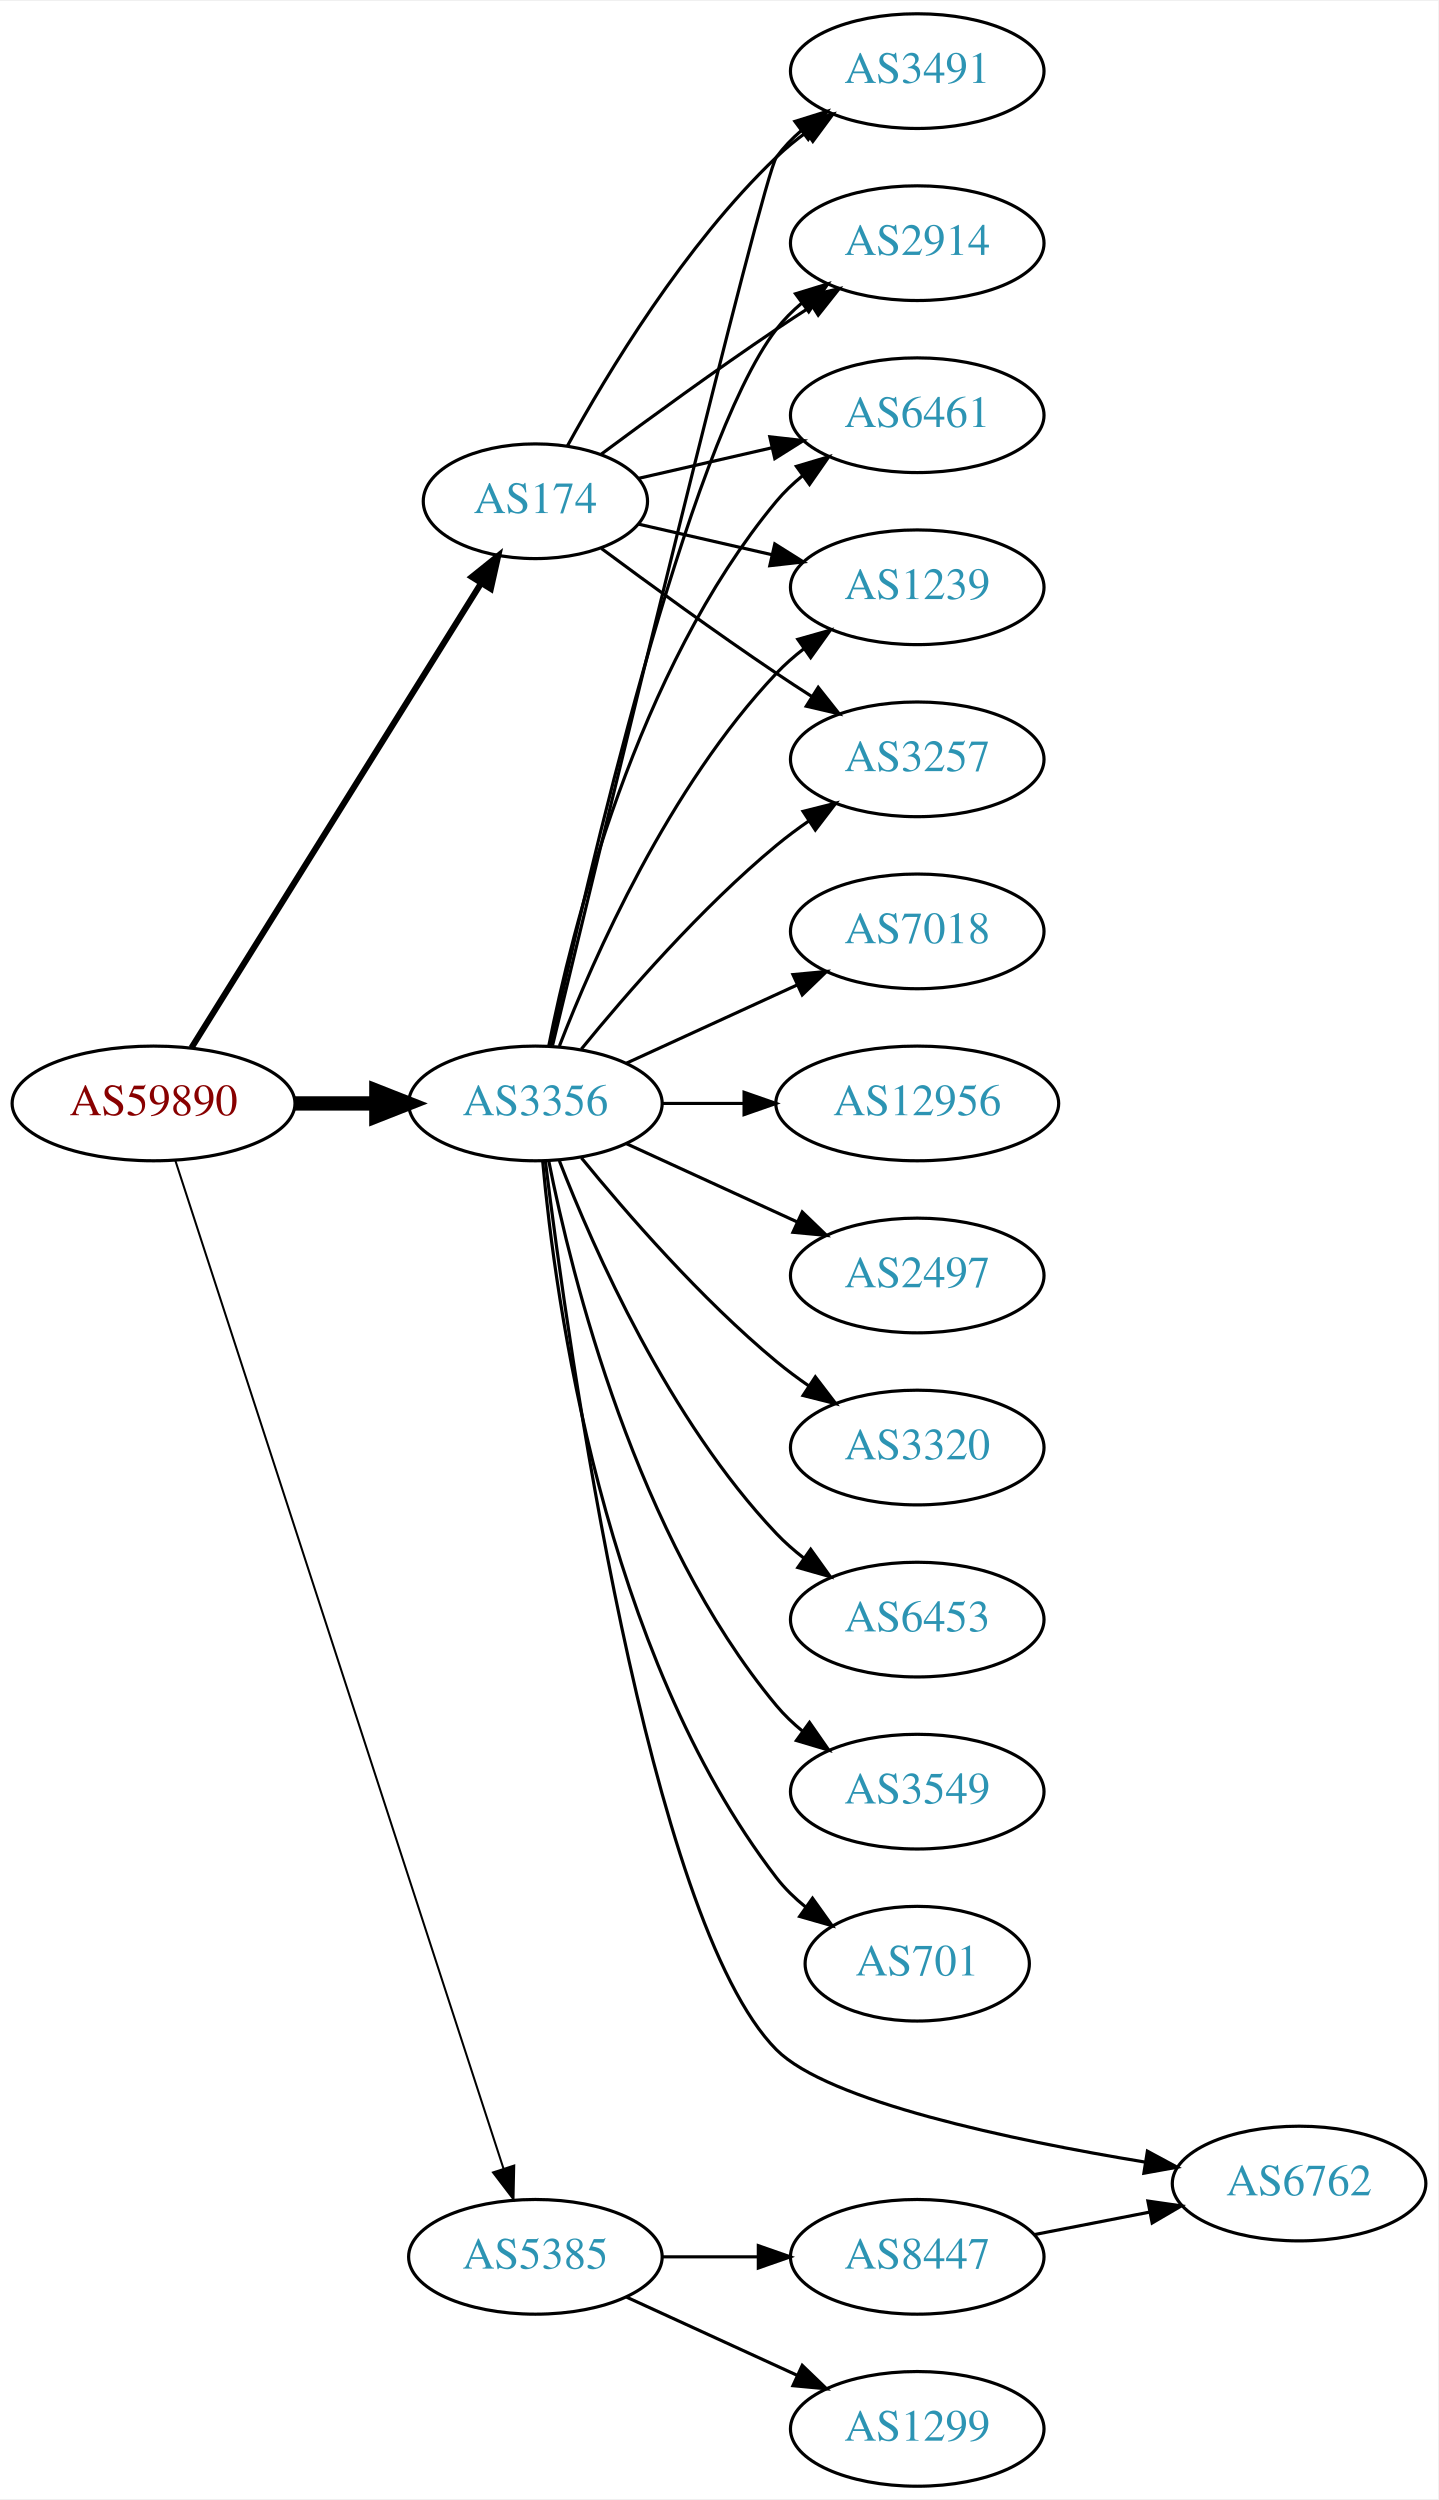
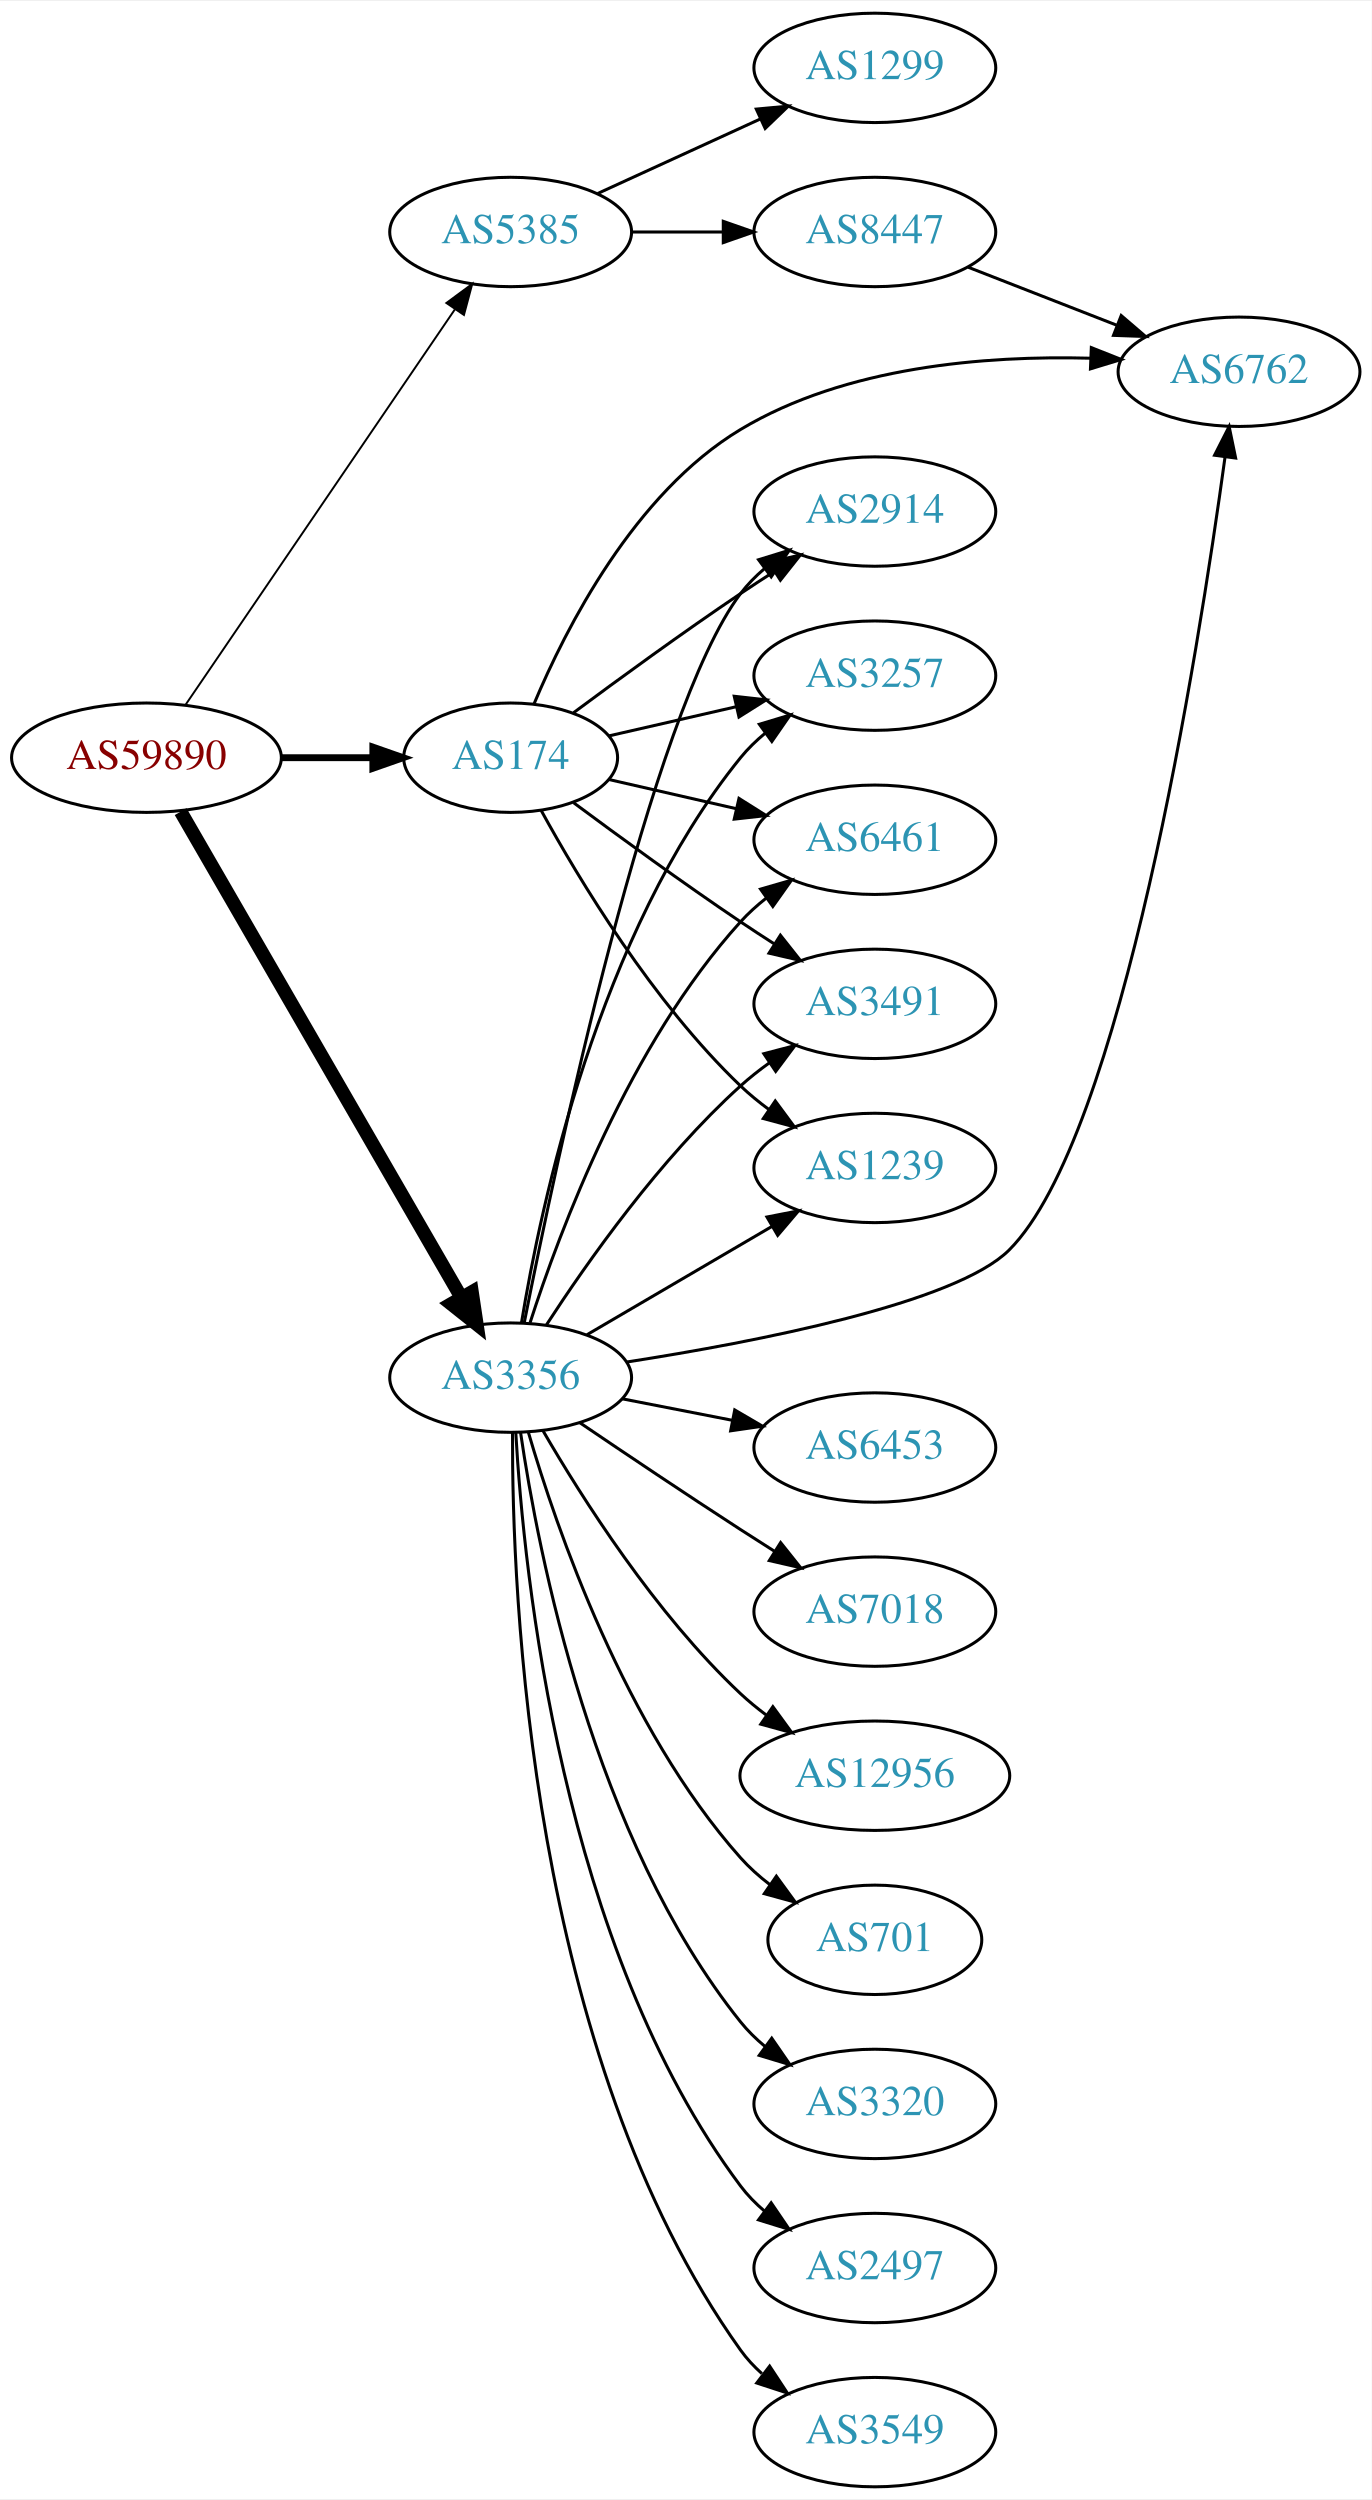
- <svg xmlns="http://www.w3.org/2000/svg" xmlns:xlink="http://www.w3.org/1999/xlink" width="451pt" height="784pt" viewBox="0.00 0.00 451.37 784.00">
-   <g id="graph0" class="graph" transform="scale(1 1) rotate(0) translate(4 780)">
-     <polygon fill="white" stroke="none" points="-4,4 -4,-780 447.37,-780 447.37,4 -4,4" />
+ <svg xmlns="http://www.w3.org/2000/svg" xmlns:xlink="http://www.w3.org/1999/xlink" width="451pt" height="822pt" viewBox="0.00 0.00 451.37 822.00">
+   <g id="graph0" class="graph" transform="scale(1 1) rotate(0) translate(4 818)">
+     <polygon fill="white" stroke="none" points="-4,4 -4,-818 447.37,-818 447.37,4 -4,4" />
    <g id="node1" class="node">
      <g id="a_node1">
        <a xlink:href="/asn/59890" xlink:title="AS59890 ~ Kabel-TV Lampert GmbH &amp; Co KG [AT]">
-           <ellipse fill="#ffffff" stroke="black" cx="44.196" cy="-434" rx="44.393" ry="18" />
-           <text text-anchor="middle" x="44.196" y="-430.3" font-family="Times,serif" font-size="14.00" fill="#880000">AS59890</text>
+           <ellipse fill="#ffffff" stroke="black" cx="44.196" cy="-569" rx="44.393" ry="18" />
+           <text text-anchor="middle" x="44.196" y="-565.3" font-family="Times,serif" font-size="14.00" fill="#880000">AS59890</text>
        </a>
      </g>
    </g>
    <g id="node2" class="node">
      <g id="a_node2">
        <a xlink:href="/asn/174" xlink:title="AS174 ~ Cogent Communications [US]">
-           <ellipse fill="#ffffff" stroke="black" cx="164.039" cy="-623" rx="35.194" ry="18" />
-           <text text-anchor="middle" x="164.039" y="-619.3" font-family="Times,serif" font-size="14.00" fill="#2c94b3">AS174</text>
+           <ellipse fill="#ffffff" stroke="black" cx="164.039" cy="-569" rx="35.194" ry="18" />
+           <text text-anchor="middle" x="164.039" y="-565.3" font-family="Times,serif" font-size="14.00" fill="#2c94b3">AS174</text>
        </a>
      </g>
    </g>
    <g id="edge1" class="edge">
-       <path fill="none" stroke="black" stroke-width="1.929" d="M56.071,-451.442C76.907,-484.859 122.546,-558.057 146.929,-597.163" />
-       <polygon fill="black" stroke="black" stroke-width="1.929" points="144.099,-599.239 152.36,-605.873 150.039,-595.536 144.099,-599.239" />
+       <path fill="none" stroke="black" stroke-width="2.25" d="M88.407,-569C98.255,-569 108.735,-569 118.632,-569" />
+       <polygon fill="black" stroke="black" stroke-width="2.25" points="118.684,-572.5 128.684,-569 118.684,-565.5 118.684,-572.5" />
    </g>
    <g id="node3" class="node">
      <g id="a_node3">
        <a xlink:href="/asn/3356" xlink:title="AS3356 ~ Level 3 Parent, LLC [US]">
-           <ellipse fill="#ffffff" stroke="black" cx="164.039" cy="-434" rx="39.794" ry="18" />
-           <text text-anchor="middle" x="164.039" y="-430.3" font-family="Times,serif" font-size="14.00" fill="#2c94b3">AS3356</text>
+           <ellipse fill="#ffffff" stroke="black" cx="164.039" cy="-365" rx="39.794" ry="18" />
+           <text text-anchor="middle" x="164.039" y="-361.3" font-family="Times,serif" font-size="14.00" fill="#2c94b3">AS3356</text>
        </a>
      </g>
    </g>
    <g id="edge2" class="edge">
-       <path fill="none" stroke="black" stroke-width="4.5" d="M88.407,-434C96.72,-434 105.482,-434 113.965,-434" />
-       <polygon fill="black" stroke="black" stroke-width="4.5" points="114.123,-437.938 124.123,-434 114.123,-430.063 114.123,-437.938" />
+       <path fill="none" stroke="black" stroke-width="4.5" d="M55.448,-551.253C76.219,-515.295 123.368,-433.675 147.77,-391.433" />
+       <polygon fill="black" stroke="black" stroke-width="4.5" points="151.302,-393.189 152.895,-382.561 144.483,-389.25 151.302,-393.189" />
    </g>
    <g id="node4" class="node">
      <g id="a_node4">
        <a xlink:href="/asn/5385" xlink:title="AS5385 ~ Russmedia IT GmbH [AT]">
-           <ellipse fill="#ffffff" stroke="black" cx="164.039" cy="-72" rx="39.794" ry="18" />
-           <text text-anchor="middle" x="164.039" y="-68.3" font-family="Times,serif" font-size="14.00" fill="#2c94b3">AS5385</text>
+           <ellipse fill="#ffffff" stroke="black" cx="164.039" cy="-742" rx="39.794" ry="18" />
+           <text text-anchor="middle" x="164.039" y="-738.3" font-family="Times,serif" font-size="14.00" fill="#2c94b3">AS5385</text>
        </a>
      </g>
    </g>
    <g id="edge3" class="edge">
-       <path fill="none" stroke="black" stroke-width="0.643" d="M51.04,-416.048C70.162,-357.306 130.962,-170.536 154.038,-99.649" />
-       <polygon fill="black" stroke="black" stroke-width="0.643" points="157.392,-100.652 157.16,-90.06 150.736,-98.485 157.392,-100.652" />
+       <path fill="none" stroke="black" stroke-width="0.643" d="M57.144,-586.54C78.074,-617.266 121.442,-680.934 145.683,-716.521" />
+       <polygon fill="black" stroke="black" stroke-width="0.643" points="142.886,-718.632 151.408,-724.926 148.671,-714.691 142.886,-718.632" />
    </g>
    <g id="node5" class="node">
      <g id="a_node5">
        <a xlink:href="/asn/2914" xlink:title="AS2914 ~ NTT America, Inc. [US]">
-           <ellipse fill="#ffffff" stroke="black" cx="283.881" cy="-704" rx="39.794" ry="18" />
-           <text text-anchor="middle" x="283.881" y="-700.3" font-family="Times,serif" font-size="14.00" fill="#2c94b3">AS2914</text>
+           <ellipse fill="#ffffff" stroke="black" cx="283.881" cy="-650" rx="39.794" ry="18" />
+           <text text-anchor="middle" x="283.881" y="-646.3" font-family="Times,serif" font-size="14.00" fill="#2c94b3">AS2914</text>
        </a>
      </g>
    </g>
    <g id="edge4" class="edge">
-       <path fill="none" stroke="black" d="M184.74,-637.81C199.642,-648.875 220.71,-664.228 239.685,-677 243.234,-679.389 246.984,-681.839 250.733,-684.242" />
-       <polygon fill="black" stroke="black" points="249.059,-687.325 259.381,-689.712 252.801,-681.409 249.059,-687.325" />
+       <path fill="none" stroke="black" d="M184.74,-583.81C199.642,-594.875 220.71,-610.228 239.685,-623 243.234,-625.389 246.984,-627.839 250.733,-630.242" />
+       <polygon fill="black" stroke="black" points="249.059,-633.325 259.381,-635.712 252.801,-627.409 249.059,-633.325" />
    </g>
    <g id="node6" class="node">
      <g id="a_node6">
-         <a xlink:href="/asn/6461" xlink:title="AS6461 ~ Zayo Bandwidth [US]">
-           <ellipse fill="#ffffff" stroke="black" cx="283.881" cy="-650" rx="39.794" ry="18" />
-           <text text-anchor="middle" x="283.881" y="-646.3" font-family="Times,serif" font-size="14.00" fill="#2c94b3">AS6461</text>
+         <a xlink:href="/asn/3257" xlink:title="AS3257 ~ GTT [DE]">
+           <ellipse fill="#ffffff" stroke="black" cx="283.881" cy="-596" rx="39.794" ry="18" />
+           <text text-anchor="middle" x="283.881" y="-592.3" font-family="Times,serif" font-size="14.00" fill="#2c94b3">AS3257</text>
        </a>
      </g>
    </g>
    <g id="edge5" class="edge">
-       <path fill="none" stroke="black" d="M196.309,-630.165C209.148,-633.106 224.253,-636.567 238.22,-639.767" />
-       <polygon fill="black" stroke="black" points="237.612,-643.219 248.141,-642.04 239.175,-636.395 237.612,-643.219" />
+       <path fill="none" stroke="black" d="M196.309,-576.165C209.148,-579.106 224.253,-582.567 238.22,-585.767" />
+       <polygon fill="black" stroke="black" points="237.612,-589.219 248.141,-588.04 239.175,-582.395 237.612,-589.219" />
    </g>
    <g id="node7" class="node">
      <g id="a_node7">
-         <a xlink:href="/asn/1239" xlink:title="AS1239 ~ Sprint [US]">
-           <ellipse fill="#ffffff" stroke="black" cx="283.881" cy="-596" rx="39.794" ry="18" />
-           <text text-anchor="middle" x="283.881" y="-592.3" font-family="Times,serif" font-size="14.00" fill="#2c94b3">AS1239</text>
+         <a xlink:href="/asn/6461" xlink:title="AS6461 ~ Zayo Bandwidth [US]">
+           <ellipse fill="#ffffff" stroke="black" cx="283.881" cy="-542" rx="39.794" ry="18" />
+           <text text-anchor="middle" x="283.881" y="-538.3" font-family="Times,serif" font-size="14.00" fill="#2c94b3">AS6461</text>
        </a>
      </g>
    </g>
    <g id="edge6" class="edge">
-       <path fill="none" stroke="black" d="M196.309,-615.835C209.148,-612.894 224.253,-609.433 238.22,-606.233" />
-       <polygon fill="black" stroke="black" points="239.175,-609.605 248.141,-603.96 237.612,-602.781 239.175,-609.605" />
+       <path fill="none" stroke="black" d="M196.309,-561.835C209.148,-558.894 224.253,-555.433 238.22,-552.233" />
+       <polygon fill="black" stroke="black" points="239.175,-555.605 248.141,-549.96 237.612,-548.781 239.175,-555.605" />
    </g>
    <g id="node8" class="node">
      <g id="a_node8">
-         <a xlink:href="/asn/3257" xlink:title="AS3257 ~ GTT [DE]">
-           <ellipse fill="#ffffff" stroke="black" cx="283.881" cy="-542" rx="39.794" ry="18" />
-           <text text-anchor="middle" x="283.881" y="-538.3" font-family="Times,serif" font-size="14.00" fill="#2c94b3">AS3257</text>
+         <a xlink:href="/asn/6762" xlink:title="AS6762 ~ TELECOM ITALIA SPARKLE S.p.A. [IT]">
+           <ellipse fill="#ffffff" stroke="black" cx="403.724" cy="-696" rx="39.794" ry="18" />
+           <text text-anchor="middle" x="403.724" y="-692.3" font-family="Times,serif" font-size="14.00" fill="#2c94b3">AS6762</text>
        </a>
      </g>
    </g>
    <g id="edge7" class="edge">
-       <path fill="none" stroke="black" d="M184.74,-608.19C199.642,-597.125 220.71,-581.772 239.685,-569 243.234,-566.611 246.984,-564.161 250.733,-561.758" />
-       <polygon fill="black" stroke="black" points="252.801,-564.591 259.381,-556.288 249.059,-558.675 252.801,-564.591" />
+       <path fill="none" stroke="black" d="M171.744,-586.732C182.152,-611.558 204.713,-655.988 239.685,-677 274.219,-697.748 320.333,-701.375 354.706,-700.463" />
+       <polygon fill="black" stroke="black" points="355.12,-703.949 364.97,-700.048 354.837,-696.955 355.12,-703.949" />
    </g>
    <g id="node9" class="node">
      <g id="a_node9">
        <a xlink:href="/asn/3491" xlink:title="AS3491 ~ PCCW Global, Inc. [US]">
-           <ellipse fill="#ffffff" stroke="black" cx="283.881" cy="-758" rx="39.794" ry="18" />
-           <text text-anchor="middle" x="283.881" y="-754.3" font-family="Times,serif" font-size="14.00" fill="#2c94b3">AS3491</text>
+           <ellipse fill="#ffffff" stroke="black" cx="283.881" cy="-488" rx="39.794" ry="18" />
+           <text text-anchor="middle" x="283.881" y="-484.3" font-family="Times,serif" font-size="14.00" fill="#2c94b3">AS3491</text>
        </a>
      </g>
    </g>
    <g id="edge8" class="edge">
-       <path fill="none" stroke="black" d="M174.065,-640.321C186.548,-663.1 210.837,-703.453 239.685,-731 242.553,-733.739 245.742,-736.347 249.051,-738.785" />
-       <polygon fill="black" stroke="black" points="247.175,-741.742 257.411,-744.477 251.114,-735.956 247.175,-741.742" />
-     </g>
-     <g id="edge11" class="edge">
-       <path fill="none" stroke="black" d="M168.9,-452.225C179.768,-502.271 211.655,-640.516 239.685,-677 241.975,-679.981 244.695,-682.716 247.639,-685.205" />
-       <polygon fill="black" stroke="black" points="245.686,-688.113 255.816,-691.218 249.833,-682.473 245.686,-688.113" />
-     </g>
-     <g id="edge21" class="edge">
-       <path fill="none" stroke="black" d="M168.237,-452.073C175.401,-488.141 195.675,-570.125 239.685,-623 242.09,-625.889 244.886,-628.563 247.879,-631.013" />
-       <polygon fill="black" stroke="black" points="245.967,-633.95 256.122,-636.973 250.069,-628.277 245.967,-633.95" />
-     </g>
-     <g id="edge15" class="edge">
-       <path fill="none" stroke="black" d="M171.562,-451.994C182.312,-479.728 205.969,-533.429 239.685,-569 242.271,-571.728 245.188,-574.294 248.257,-576.677" />
-       <polygon fill="black" stroke="black" points="246.411,-579.658 256.605,-582.543 250.435,-573.93 246.411,-579.658" />
-     </g>
-     <g id="edge13" class="edge">
-       <path fill="none" stroke="black" d="M178.458,-451.065C192.572,-468.375 215.987,-495.345 239.685,-515 242.901,-517.668 246.402,-520.27 249.972,-522.741" />
-       <polygon fill="black" stroke="black" points="248.05,-525.666 258.329,-528.236 251.896,-519.817 248.05,-525.666" />
-     </g>
-     <g id="edge14" class="edge">
-       <path fill="none" stroke="black" d="M169.413,-452.173C184.757,-515.823 235.442,-725.17 239.685,-731 241.897,-734.039 244.565,-736.813 247.477,-739.326" />
-       <polygon fill="black" stroke="black" points="245.495,-742.214 255.608,-745.373 249.672,-736.597 245.495,-742.214" />
+       <path fill="none" stroke="black" d="M184.74,-554.19C199.642,-543.125 220.71,-527.772 239.685,-515 243.234,-512.611 246.984,-510.161 250.733,-507.758" />
+       <polygon fill="black" stroke="black" points="252.801,-510.591 259.381,-502.288 249.059,-504.675 252.801,-510.591" />
    </g>
    <g id="node10" class="node">
      <g id="a_node10">
-         <a xlink:href="/asn/6453" xlink:title="AS6453 ~ TATA COMMUNICATIONS (AMERICA) INC [US]">
-           <ellipse fill="#ffffff" stroke="black" cx="283.881" cy="-272" rx="39.794" ry="18" />
-           <text text-anchor="middle" x="283.881" y="-268.3" font-family="Times,serif" font-size="14.00" fill="#2c94b3">AS6453</text>
+         <a xlink:href="/asn/1239" xlink:title="AS1239 ~ Sprint [US]">
+           <ellipse fill="#ffffff" stroke="black" cx="283.881" cy="-434" rx="39.794" ry="18" />
+           <text text-anchor="middle" x="283.881" y="-430.3" font-family="Times,serif" font-size="14.00" fill="#2c94b3">AS1239</text>
        </a>
      </g>
    </g>
    <g id="edge9" class="edge">
-       <path fill="none" stroke="black" d="M171.562,-416.006C182.312,-388.272 205.969,-334.571 239.685,-299 242.271,-296.272 245.188,-293.706 248.257,-291.323" />
-       <polygon fill="black" stroke="black" points="250.435,-294.07 256.605,-285.457 246.411,-288.342 250.435,-294.07" />
+       <path fill="none" stroke="black" d="M174.065,-551.679C186.548,-528.9 210.837,-488.547 239.685,-461 242.553,-458.261 245.742,-455.653 249.051,-453.215" />
+       <polygon fill="black" stroke="black" points="251.114,-456.044 257.411,-447.523 247.175,-450.258 251.114,-456.044" />
+     </g>
+     <g id="edge17" class="edge">
+       <path fill="none" stroke="black" d="M168.545,-383.213C178.85,-435.348 210.176,-583.932 239.685,-623 241.95,-625.999 244.654,-628.747 247.588,-631.243" />
+       <polygon fill="black" stroke="black" points="245.626,-634.145 255.75,-637.267 249.783,-628.513 245.626,-634.145" />
+     </g>
+     <g id="edge12" class="edge">
+       <path fill="none" stroke="black" d="M167.601,-383.027C173.813,-421.143 192.765,-511.152 239.685,-569 242.053,-571.919 244.825,-574.613 247.802,-577.076" />
+       <polygon fill="black" stroke="black" points="245.877,-580.004 256.023,-583.054 249.993,-574.342 245.877,-580.004" />
+     </g>
+     <g id="edge22" class="edge">
+       <path fill="none" stroke="black" d="M170.417,-383.038C180.149,-413.249 203.13,-474.72 239.685,-515 242.211,-517.783 245.089,-520.387 248.132,-522.793" />
+       <polygon fill="black" stroke="black" points="246.265,-525.759 256.446,-528.691 250.315,-520.05 246.265,-525.759" />
+     </g>
+     <g id="edge18" class="edge">
+       <path fill="none" stroke="black" d="M202.3,-370.147C244.762,-376.754 310.555,-389.489 328.077,-407 365.142,-444.041 390.232,-602.924 399.134,-668.02" />
+       <polygon fill="black" stroke="black" points="395.672,-668.536 400.47,-677.982 402.61,-667.606 395.672,-668.536" />
+     </g>
+     <g id="edge10" class="edge">
+       <path fill="none" stroke="black" d="M175.866,-382.443C189.152,-402.913 213.199,-437.093 239.685,-461 242.629,-463.657 245.867,-466.212 249.206,-468.619" />
+       <polygon fill="black" stroke="black" points="247.352,-471.59 257.602,-474.27 251.261,-465.783 247.352,-471.59" />
+     </g>
+     <g id="edge16" class="edge">
+       <path fill="none" stroke="black" d="M189.17,-379.13C206.726,-389.409 230.7,-403.447 250.005,-414.75" />
+       <polygon fill="black" stroke="black" points="248.384,-417.857 258.782,-419.889 251.921,-411.816 248.384,-417.857" />
    </g>
    <g id="node11" class="node">
      <g id="a_node11">
-         <a xlink:href="/asn/6762" xlink:title="AS6762 ~ TELECOM ITALIA SPARKLE S.p.A. [IT]">
-           <ellipse fill="#ffffff" stroke="black" cx="403.724" cy="-95" rx="39.794" ry="18" />
-           <text text-anchor="middle" x="403.724" y="-91.3" font-family="Times,serif" font-size="14.00" fill="#2c94b3">AS6762</text>
-         </a>
-       </g>
-     </g>
-     <g id="edge10" class="edge">
-       <path fill="none" stroke="black" d="M167.168,-415.898C174.363,-357.779 199.578,-177.344 239.685,-137 255.82,-120.77 313.216,-108.681 355.36,-101.739" />
-       <polygon fill="black" stroke="black" points="356.12,-105.162 365.442,-100.128 355.015,-98.25 356.12,-105.162" />
+         <a xlink:href="/asn/6453" xlink:title="AS6453 ~ TATA COMMUNICATIONS (AMERICA) INC [US]">
+           <ellipse fill="#ffffff" stroke="black" cx="283.881" cy="-342" rx="39.794" ry="18" />
+           <text text-anchor="middle" x="283.881" y="-338.3" font-family="Times,serif" font-size="14.00" fill="#2c94b3">AS6453</text>
+         </a>
+       </g>
+     </g>
+     <g id="edge11" class="edge">
+       <path fill="none" stroke="black" d="M200.715,-358.037C212.147,-355.806 224.968,-353.303 237.022,-350.951" />
+       <polygon fill="black" stroke="black" points="237.775,-354.37 246.919,-349.019 236.434,-347.499 237.775,-354.37" />
    </g>
    <g id="node12" class="node">
      <g id="a_node12">
-         <a xlink:href="/asn/3549" xlink:title="AS3549 ~ Level 3 Parent, LLC [US]">
-           <ellipse fill="#ffffff" stroke="black" cx="283.881" cy="-218" rx="39.794" ry="18" />
-           <text text-anchor="middle" x="283.881" y="-214.3" font-family="Times,serif" font-size="14.00" fill="#2c94b3">AS3549</text>
-         </a>
-       </g>
-     </g>
-     <g id="edge12" class="edge">
-       <path fill="none" stroke="black" d="M168.237,-415.927C175.401,-379.859 195.675,-297.875 239.685,-245 242.09,-242.111 244.886,-239.437 247.879,-236.987" />
-       <polygon fill="black" stroke="black" points="250.069,-239.723 256.122,-231.027 245.967,-234.05 250.069,-239.723" />
+         <a xlink:href="/asn/7018" xlink:title="AS7018 ~ AT&amp;T Services, Inc. [US]">
+           <ellipse fill="#ffffff" stroke="black" cx="283.881" cy="-288" rx="39.794" ry="18" />
+           <text text-anchor="middle" x="283.881" y="-284.3" font-family="Times,serif" font-size="14.00" fill="#2c94b3">AS7018</text>
+         </a>
+       </g>
+     </g>
+     <g id="edge13" class="edge">
+       <path fill="none" stroke="black" d="M186.803,-350.159C201.629,-340.114 221.745,-326.611 239.685,-315 243.277,-312.675 247.053,-310.265 250.817,-307.885" />
+       <polygon fill="black" stroke="black" points="252.877,-310.724 259.481,-302.439 249.152,-304.797 252.877,-310.724" />
    </g>
    <g id="node13" class="node">
      <g id="a_node13">
-         <a xlink:href="/asn/701" xlink:title="AS701 ~ UUNET [US]">
-           <ellipse fill="#ffffff" stroke="black" cx="283.881" cy="-164" rx="35.194" ry="18" />
-           <text text-anchor="middle" x="283.881" y="-160.3" font-family="Times,serif" font-size="14.00" fill="#2c94b3">AS701</text>
-         </a>
-       </g>
-     </g>
-     <g id="edge16" class="edge">
-       <path fill="none" stroke="black" d="M166.323,-415.883C170.221,-372.668 185.238,-261.869 239.685,-191 242.292,-187.607 245.455,-184.533 248.873,-181.777" />
-       <polygon fill="black" stroke="black" points="251.011,-184.552 257.164,-175.927 246.976,-178.832 251.011,-184.552" />
+         <a xlink:href="/asn/12956" xlink:title="AS12956 ~ TELXIUS [ES]">
+           <ellipse fill="#ffffff" stroke="black" cx="283.881" cy="-234" rx="44.393" ry="18" />
+           <text text-anchor="middle" x="283.881" y="-230.3" font-family="Times,serif" font-size="14.00" fill="#2c94b3">AS12956</text>
+         </a>
+       </g>
+     </g>
+     <g id="edge14" class="edge">
+       <path fill="none" stroke="black" d="M174.647,-347.588C187.412,-325.552 211.643,-287.305 239.685,-261 242.279,-258.567 245.124,-256.231 248.078,-254.023" />
+       <polygon fill="black" stroke="black" points="250.327,-256.724 256.569,-248.163 246.351,-250.963 250.327,-256.724" />
    </g>
    <g id="node14" class="node">
      <g id="a_node14">
-         <a xlink:href="/asn/7018" xlink:title="AS7018 ~ AT&amp;T Services, Inc. [US]">
-           <ellipse fill="#ffffff" stroke="black" cx="283.881" cy="-488" rx="39.794" ry="18" />
-           <text text-anchor="middle" x="283.881" y="-484.3" font-family="Times,serif" font-size="14.00" fill="#2c94b3">AS7018</text>
-         </a>
-       </g>
-     </g>
-     <g id="edge17" class="edge">
-       <path fill="none" stroke="black" d="M192.667,-446.661C208.624,-453.973 228.895,-463.261 246.178,-471.181" />
-       <polygon fill="black" stroke="black" points="244.876,-474.435 255.425,-475.419 247.793,-468.071 244.876,-474.435" />
+         <a xlink:href="/asn/701" xlink:title="AS701 ~ UUNET [US]">
+           <ellipse fill="#ffffff" stroke="black" cx="283.881" cy="-180" rx="35.194" ry="18" />
+           <text text-anchor="middle" x="283.881" y="-176.3" font-family="Times,serif" font-size="14.00" fill="#2c94b3">AS701</text>
+         </a>
+       </g>
+     </g>
+     <g id="edge15" class="edge">
+       <path fill="none" stroke="black" d="M169.873,-347.003C179.056,-315.549 201.587,-249.851 239.685,-207 242.528,-203.803 245.839,-200.85 249.339,-198.163" />
+       <polygon fill="black" stroke="black" points="251.472,-200.943 257.72,-192.387 247.5,-195.18 251.472,-200.943" />
    </g>
    <g id="node15" class="node">
      <g id="a_node15">
-         <a xlink:href="/asn/12956" xlink:title="AS12956 ~ TELXIUS [ES]">
-           <ellipse fill="#ffffff" stroke="black" cx="283.881" cy="-434" rx="44.393" ry="18" />
-           <text text-anchor="middle" x="283.881" y="-430.3" font-family="Times,serif" font-size="14.00" fill="#2c94b3">AS12956</text>
-         </a>
-       </g>
-     </g>
-     <g id="edge18" class="edge">
-       <path fill="none" stroke="black" d="M203.951,-434C212.054,-434 220.729,-434 229.255,-434" />
-       <polygon fill="black" stroke="black" points="229.533,-437.5 239.533,-434 229.533,-430.5 229.533,-437.5" />
+         <a xlink:href="/asn/3320" xlink:title="AS3320 ~ DTAG [DE]">
+           <ellipse fill="#ffffff" stroke="black" cx="283.881" cy="-126" rx="39.794" ry="18" />
+           <text text-anchor="middle" x="283.881" y="-122.3" font-family="Times,serif" font-size="14.00" fill="#2c94b3">AS3320</text>
+         </a>
+       </g>
+     </g>
+     <g id="edge19" class="edge">
+       <path fill="none" stroke="black" d="M167.316,-346.868C173.053,-307.618 191.262,-213.453 239.685,-153 242.035,-150.066 244.795,-147.363 247.764,-144.894" />
+       <polygon fill="black" stroke="black" points="249.957,-147.627 255.976,-138.908 245.833,-141.97 249.957,-147.627" />
    </g>
    <g id="node16" class="node">
      <g id="a_node16">
        <a xlink:href="/asn/2497" xlink:title="AS2497 ~ Internet Initiative Japan Inc. [JP]">
-           <ellipse fill="#ffffff" stroke="black" cx="283.881" cy="-380" rx="39.794" ry="18" />
-           <text text-anchor="middle" x="283.881" y="-376.3" font-family="Times,serif" font-size="14.00" fill="#2c94b3">AS2497</text>
-         </a>
-       </g>
-     </g>
-     <g id="edge19" class="edge">
-       <path fill="none" stroke="black" d="M192.667,-421.339C208.624,-414.027 228.895,-404.739 246.178,-396.819" />
-       <polygon fill="black" stroke="black" points="247.793,-399.929 255.425,-392.581 244.876,-393.565 247.793,-399.929" />
+           <ellipse fill="#ffffff" stroke="black" cx="283.881" cy="-72" rx="39.794" ry="18" />
+           <text text-anchor="middle" x="283.881" y="-68.3" font-family="Times,serif" font-size="14.00" fill="#2c94b3">AS2497</text>
+         </a>
+       </g>
+     </g>
+     <g id="edge20" class="edge">
+       <path fill="none" stroke="black" d="M165.728,-346.905C168.331,-300.929 180.738,-177.699 239.685,-99 241.938,-95.992 244.634,-93.238 247.563,-90.737" />
+       <polygon fill="black" stroke="black" points="249.758,-93.468 255.718,-84.708 245.596,-87.839 249.758,-93.468" />
    </g>
    <g id="node17" class="node">
      <g id="a_node17">
-         <a xlink:href="/asn/3320" xlink:title="AS3320 ~ DTAG [DE]">
-           <ellipse fill="#ffffff" stroke="black" cx="283.881" cy="-326" rx="39.794" ry="18" />
-           <text text-anchor="middle" x="283.881" y="-322.3" font-family="Times,serif" font-size="14.00" fill="#2c94b3">AS3320</text>
-         </a>
-       </g>
-     </g>
-     <g id="edge20" class="edge">
-       <path fill="none" stroke="black" d="M178.458,-416.935C192.572,-399.625 215.987,-372.655 239.685,-353 242.901,-350.332 246.402,-347.73 249.972,-345.259" />
-       <polygon fill="black" stroke="black" points="251.896,-348.183 258.329,-339.764 248.05,-342.334 251.896,-348.183" />
+         <a xlink:href="/asn/3549" xlink:title="AS3549 ~ Level 3 Parent, LLC [US]">
+           <ellipse fill="#ffffff" stroke="black" cx="283.881" cy="-18" rx="39.794" ry="18" />
+           <text text-anchor="middle" x="283.881" y="-14.3" font-family="Times,serif" font-size="14.00" fill="#2c94b3">AS3549</text>
+         </a>
+       </g>
+     </g>
+     <g id="edge21" class="edge">
+       <path fill="none" stroke="black" d="M164.653,-346.785C164.443,-294.627 170.179,-142.223 239.685,-45 241.691,-42.194 244.088,-39.617 246.711,-37.263" />
+       <polygon fill="black" stroke="black" points="249.264,-39.718 255.09,-30.869 245.017,-34.153 249.264,-39.718" />
    </g>
    <g id="node18" class="node">
      <g id="a_node18">
        <a xlink:href="/asn/1299" xlink:title="AS1299 ~ Telia Carrier [EU]">
-           <ellipse fill="#ffffff" stroke="black" cx="283.881" cy="-18" rx="39.794" ry="18" />
-           <text text-anchor="middle" x="283.881" y="-14.3" font-family="Times,serif" font-size="14.00" fill="#2c94b3">AS1299</text>
-         </a>
-       </g>
-     </g>
-     <g id="edge22" class="edge">
-       <path fill="none" stroke="black" d="M192.667,-59.339C208.624,-52.027 228.895,-42.739 246.178,-34.819" />
-       <polygon fill="black" stroke="black" points="247.793,-37.929 255.425,-30.581 244.876,-31.565 247.793,-37.929" />
+           <ellipse fill="#ffffff" stroke="black" cx="283.881" cy="-796" rx="39.794" ry="18" />
+           <text text-anchor="middle" x="283.881" y="-792.3" font-family="Times,serif" font-size="14.00" fill="#2c94b3">AS1299</text>
+         </a>
+       </g>
+     </g>
+     <g id="edge23" class="edge">
+       <path fill="none" stroke="black" d="M192.667,-754.661C208.624,-761.973 228.895,-771.261 246.178,-779.181" />
+       <polygon fill="black" stroke="black" points="244.876,-782.435 255.425,-783.419 247.793,-776.071 244.876,-782.435" />
    </g>
    <g id="node19" class="node">
      <g id="a_node19">
        <a xlink:href="/asn/8447" xlink:title="AS8447 ~ A1 Telekom Austria AG [AT]">
-           <ellipse fill="#ffffff" stroke="black" cx="283.881" cy="-72" rx="39.794" ry="18" />
-           <text text-anchor="middle" x="283.881" y="-68.3" font-family="Times,serif" font-size="14.00" fill="#2c94b3">AS8447</text>
-         </a>
-       </g>
-     </g>
-     <g id="edge23" class="edge">
-       <path fill="none" stroke="black" d="M203.951,-72C213.505,-72 223.854,-72 233.817,-72" />
-       <polygon fill="black" stroke="black" points="234.009,-75.5 244.009,-72 234.009,-68.5 234.009,-75.5" />
+           <ellipse fill="#ffffff" stroke="black" cx="283.881" cy="-742" rx="39.794" ry="18" />
+           <text text-anchor="middle" x="283.881" y="-738.3" font-family="Times,serif" font-size="14.00" fill="#2c94b3">AS8447</text>
+         </a>
+       </g>
    </g>
    <g id="edge24" class="edge">
-       <path fill="none" stroke="black" d="M320.558,-78.963C331.989,-81.194 344.811,-83.697 356.865,-86.049" />
-       <polygon fill="black" stroke="black" points="356.277,-89.501 366.762,-87.981 357.618,-82.63 356.277,-89.501" />
+       <path fill="none" stroke="black" d="M203.951,-742C213.505,-742 223.854,-742 233.817,-742" />
+       <polygon fill="black" stroke="black" points="234.009,-745.5 244.009,-742 234.009,-738.5 234.009,-745.5" />
+     </g>
+     <g id="edge25" class="edge">
+       <path fill="none" stroke="black" d="M314.618,-730.392C329.412,-724.618 347.489,-717.561 363.41,-711.346" />
+       <polygon fill="black" stroke="black" points="364.954,-714.501 372.997,-707.604 362.408,-707.98 364.954,-714.501" />
    </g>
  </g>
</svg>
